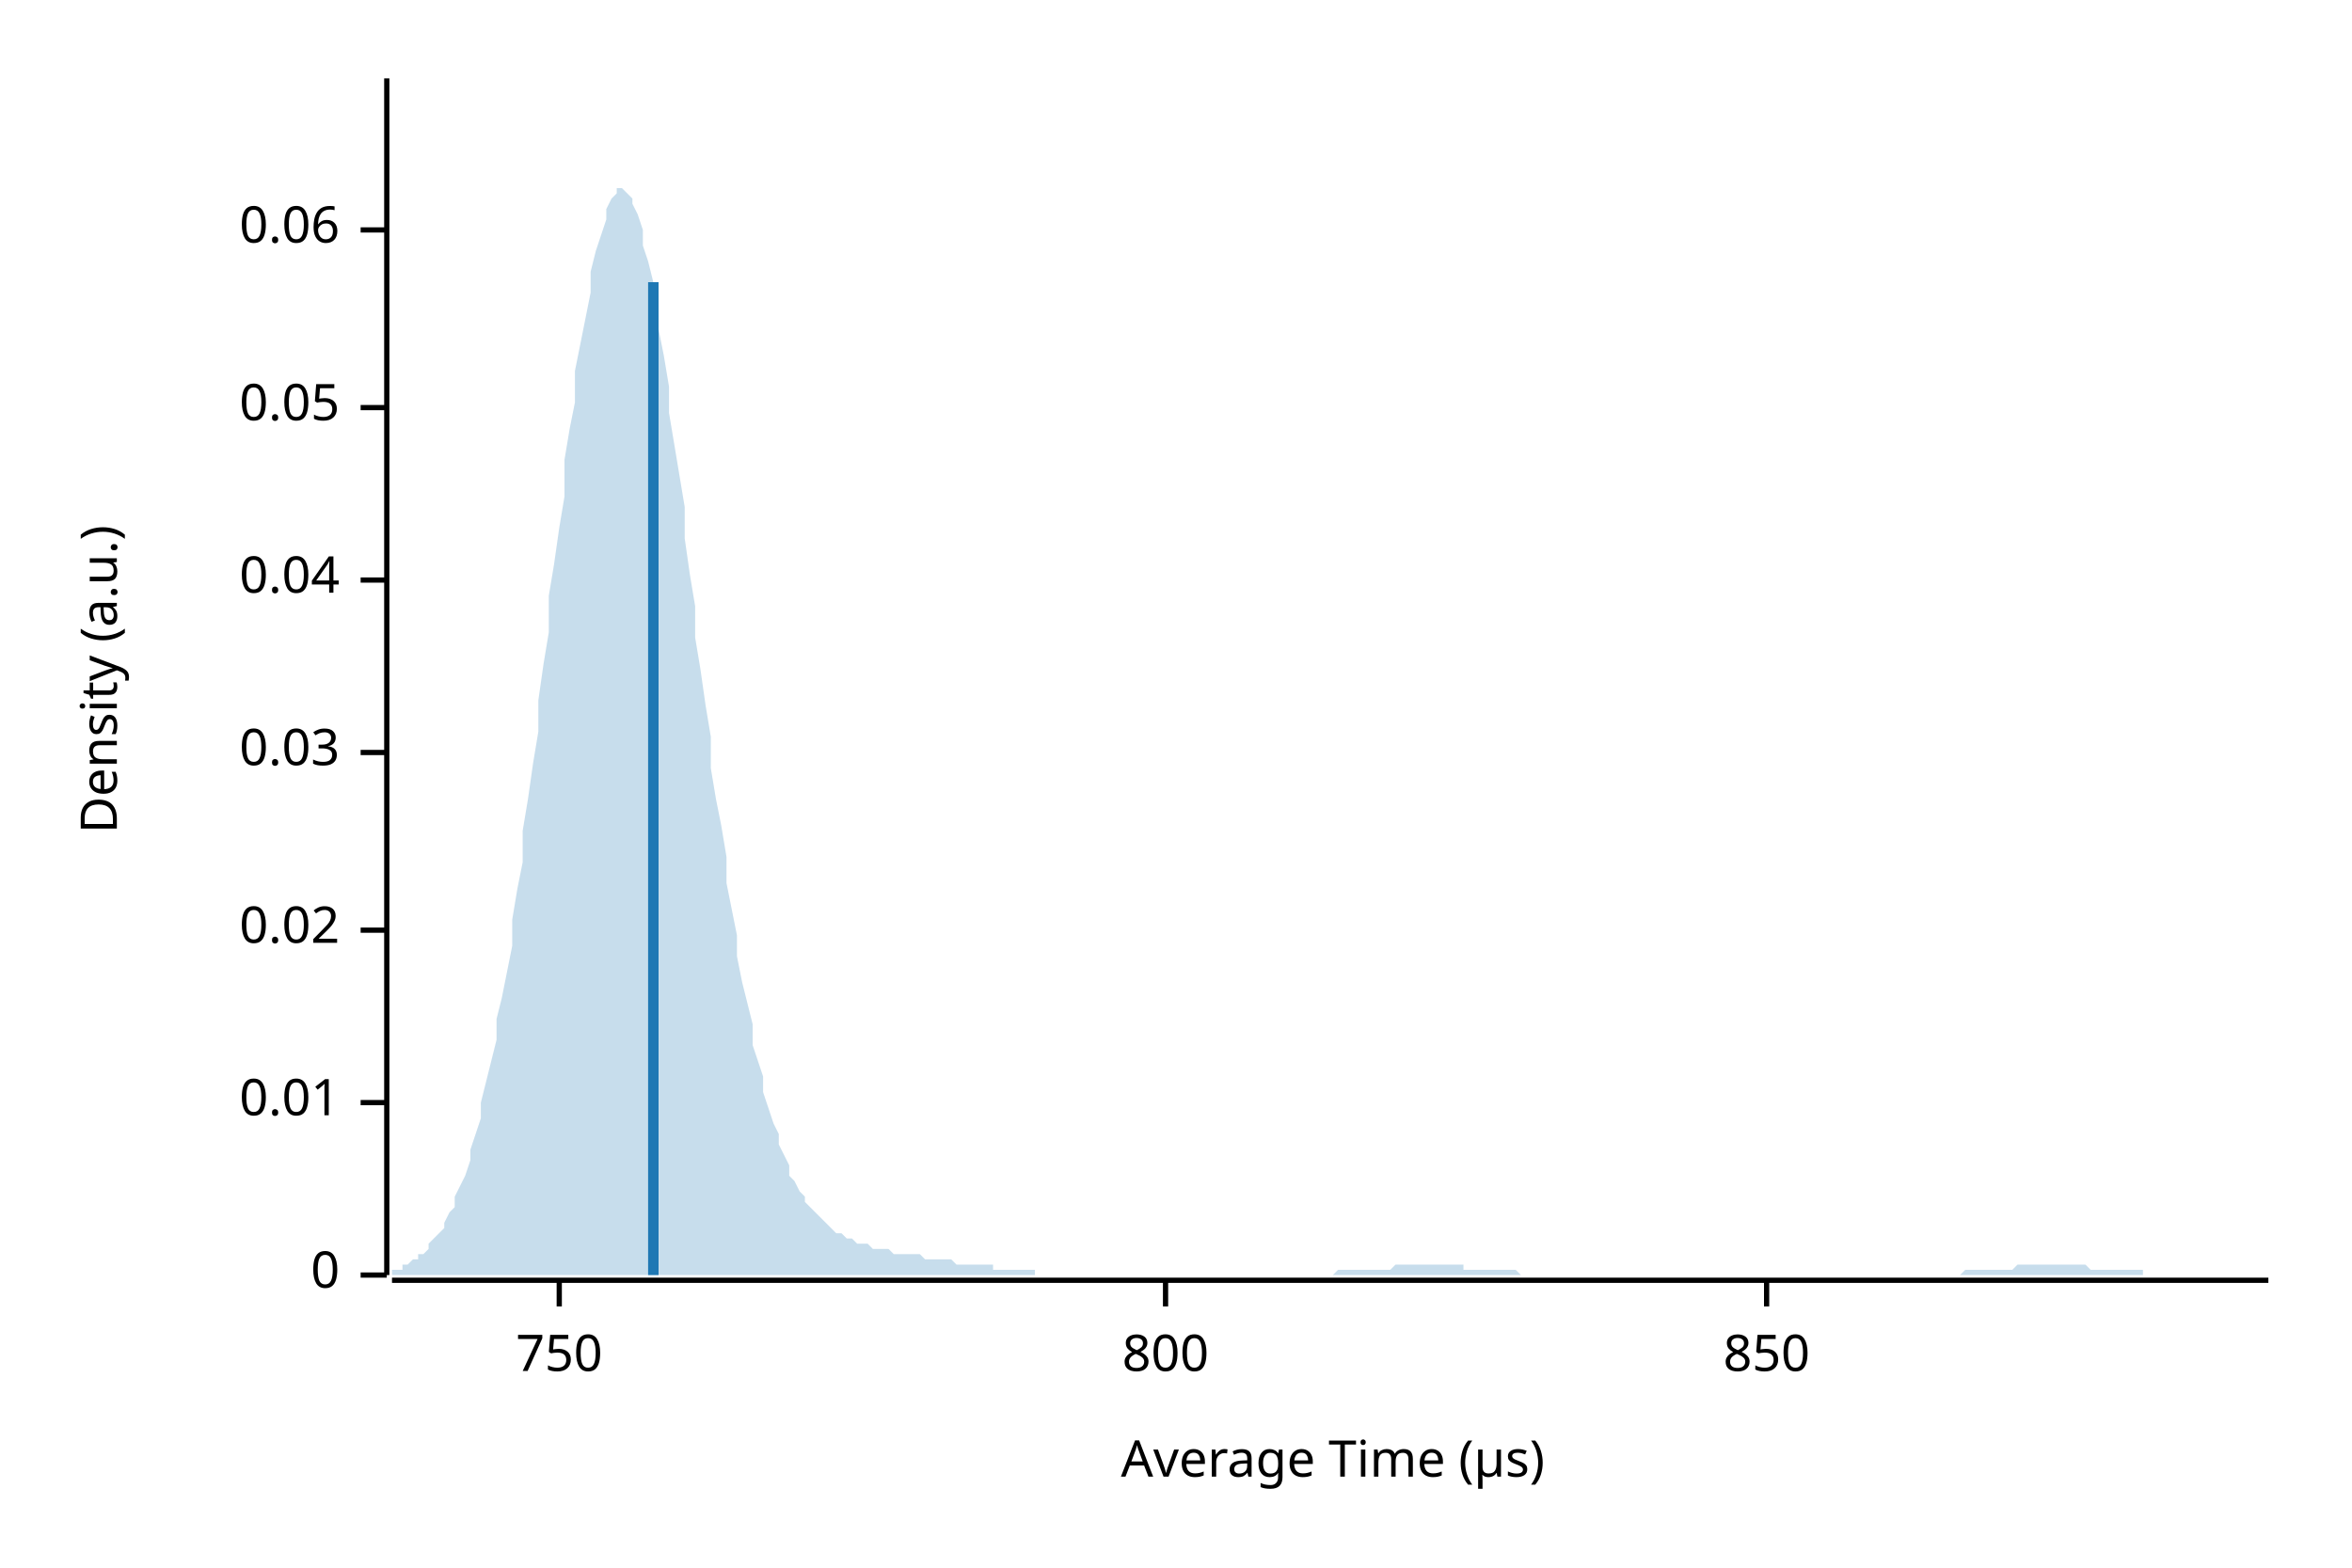
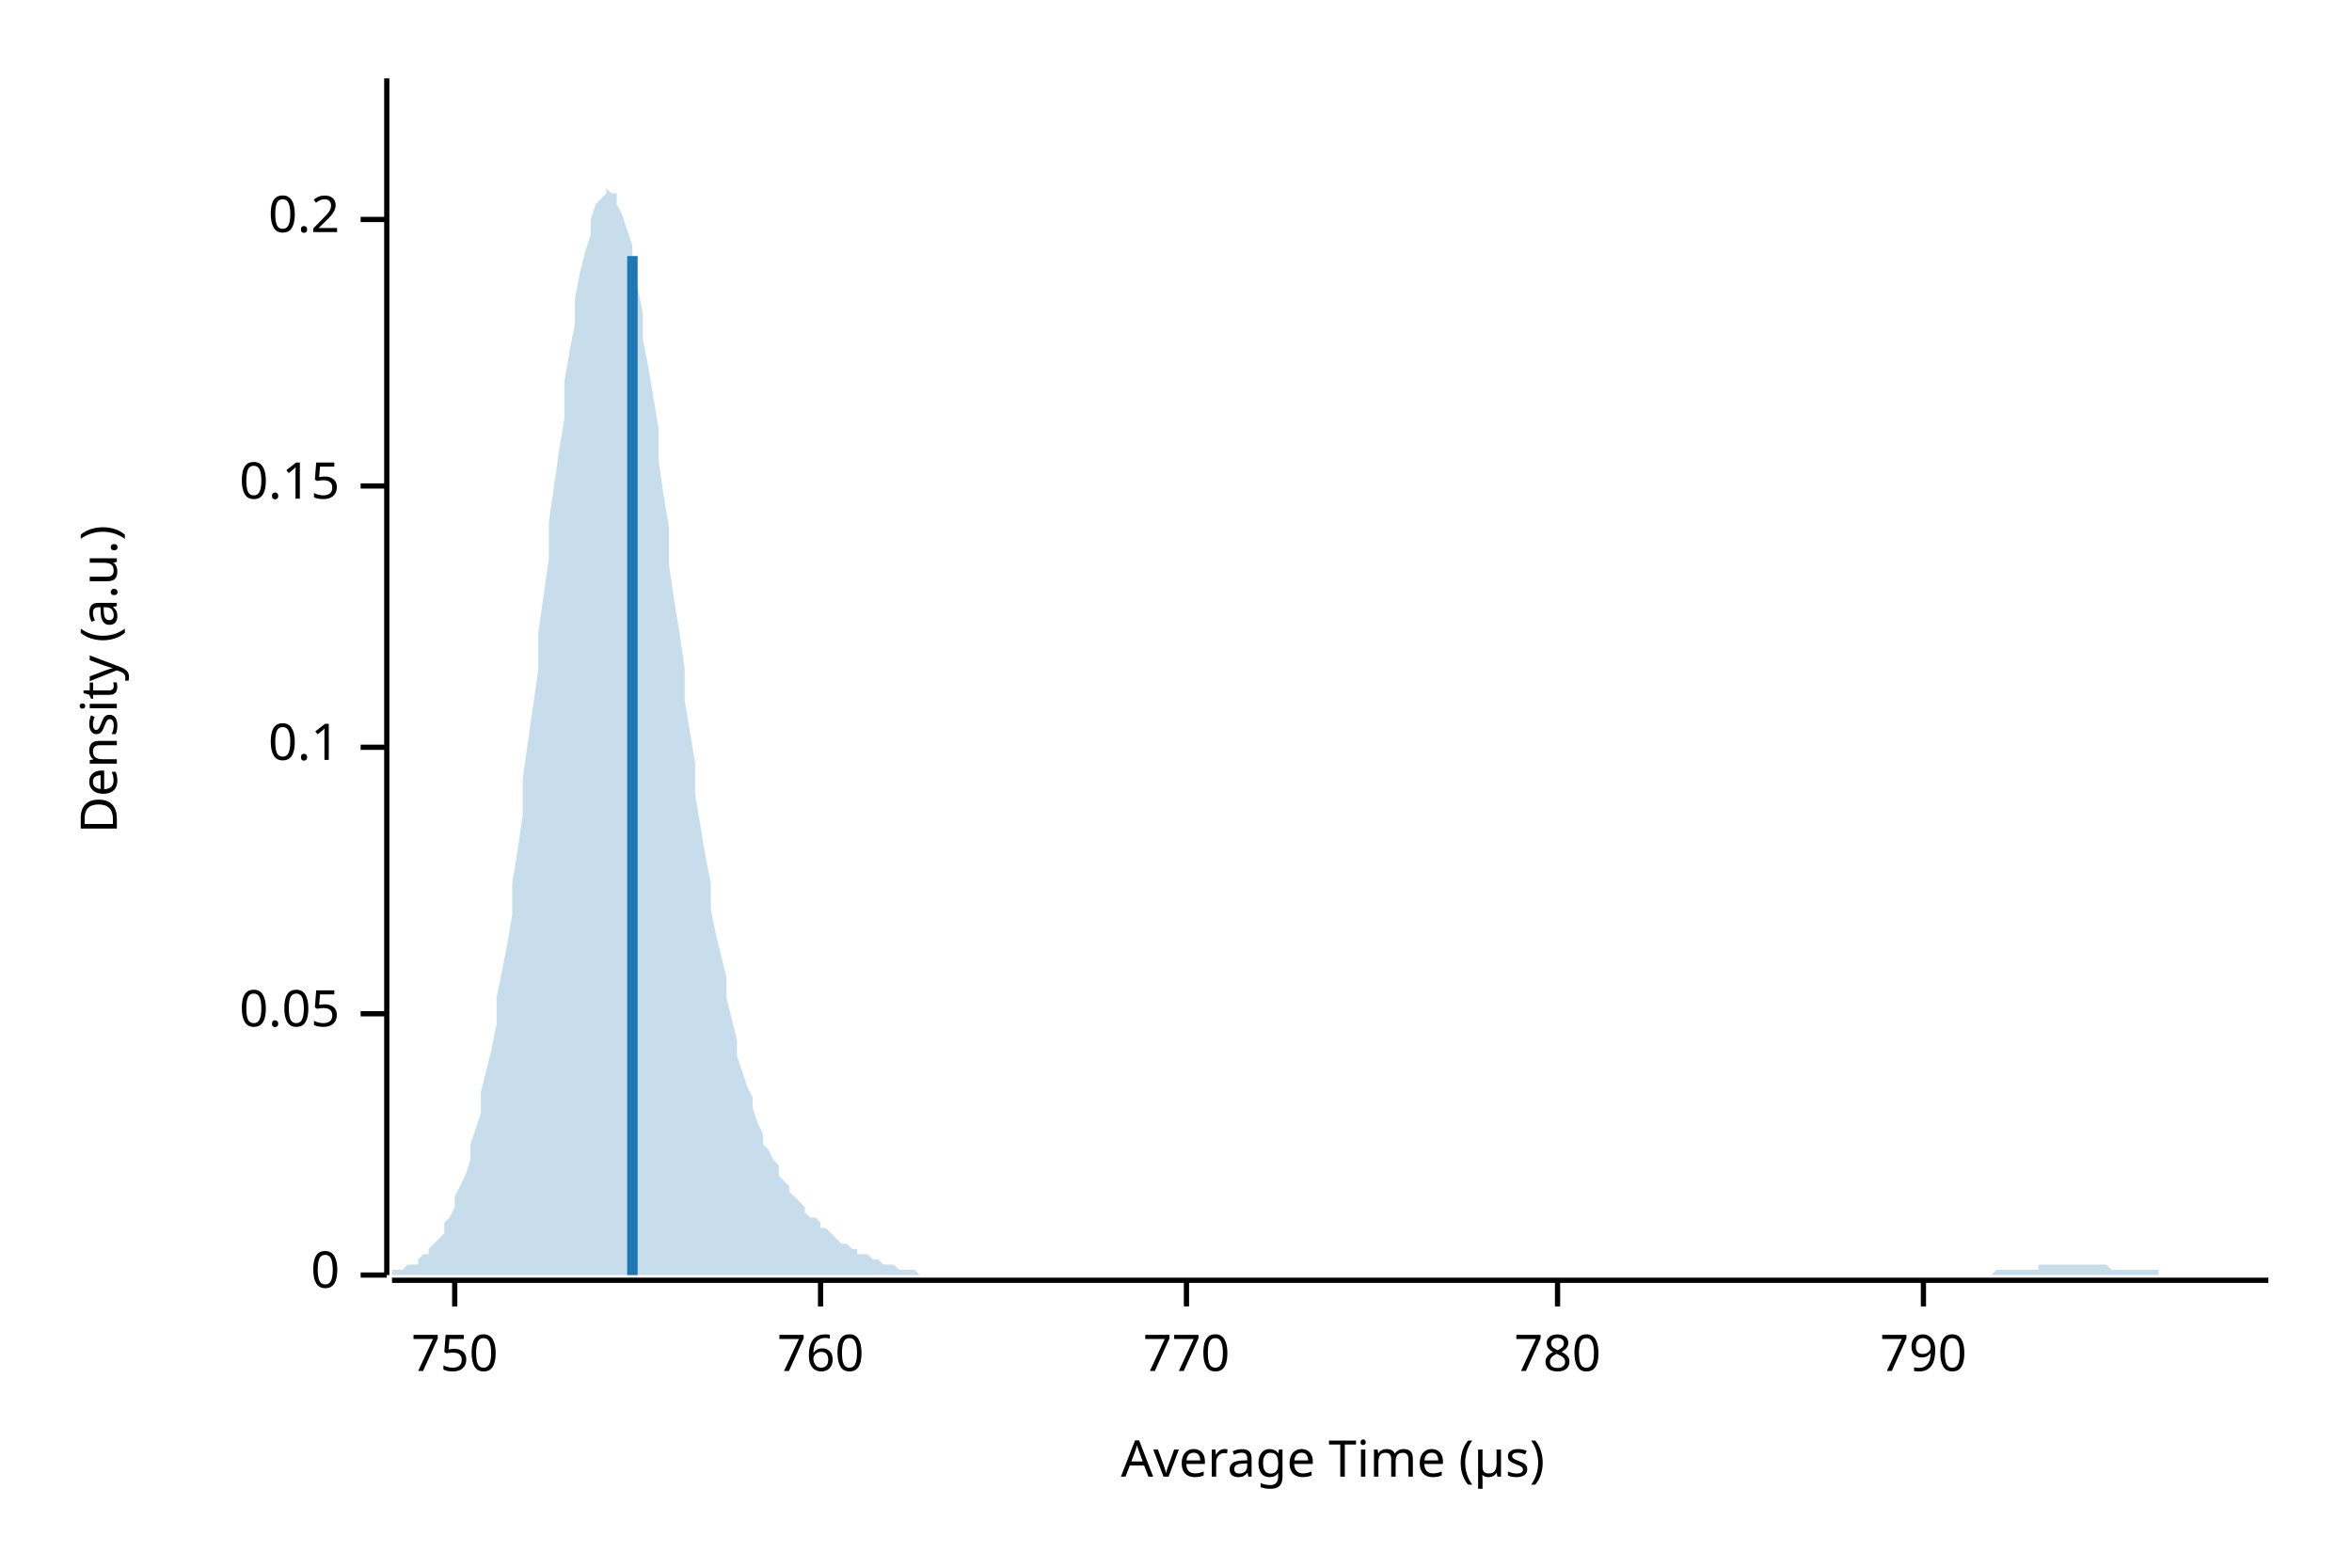
<svg xmlns="http://www.w3.org/2000/svg" width="450" height="300" viewBox="0 0 450 300">
  <text x="15" y="130" dy="0.76em" text-anchor="middle" font-family="sans-serif" font-size="9.677" opacity="1" fill="#000000" transform="rotate(270, 15, 130)">
Density (a.u.)
</text>
  <text x="255" y="285" dy="-0.5ex" text-anchor="middle" font-family="sans-serif" font-size="9.677" opacity="1" fill="#000000">
Average Time (µs)
</text>
  <polyline fill="none" opacity="1" stroke="#000000" stroke-width="1" points="74,15 74,244 " />
  <text x="65" y="244" dy="0.5ex" text-anchor="end" font-family="sans-serif" font-size="9.677" opacity="1" fill="#000000">
0
</text>
  <polyline fill="none" opacity="1" stroke="#000000" stroke-width="1" points="69,244 74,244 " />
-   <text x="65" y="211" dy="0.5ex" text-anchor="end" font-family="sans-serif" font-size="9.677" opacity="1" fill="#000000">
- 0.01
- </text>
-   <polyline fill="none" opacity="1" stroke="#000000" stroke-width="1" points="69,211 74,211 " />
-   <text x="65" y="178" dy="0.5ex" text-anchor="end" font-family="sans-serif" font-size="9.677" opacity="1" fill="#000000">
- 0.02
- </text>
-   <polyline fill="none" opacity="1" stroke="#000000" stroke-width="1" points="69,178 74,178 " />
-   <text x="65" y="144" dy="0.5ex" text-anchor="end" font-family="sans-serif" font-size="9.677" opacity="1" fill="#000000">
- 0.03
- </text>
-   <polyline fill="none" opacity="1" stroke="#000000" stroke-width="1" points="69,144 74,144 " />
-   <text x="65" y="111" dy="0.5ex" text-anchor="end" font-family="sans-serif" font-size="9.677" opacity="1" fill="#000000">
- 0.04
- </text>
-   <polyline fill="none" opacity="1" stroke="#000000" stroke-width="1" points="69,111 74,111 " />
-   <text x="65" y="78" dy="0.5ex" text-anchor="end" font-family="sans-serif" font-size="9.677" opacity="1" fill="#000000">
+   <text x="65" y="194" dy="0.5ex" text-anchor="end" font-family="sans-serif" font-size="9.677" opacity="1" fill="#000000">
0.05
</text>
-   <polyline fill="none" opacity="1" stroke="#000000" stroke-width="1" points="69,78 74,78 " />
-   <text x="65" y="44" dy="0.5ex" text-anchor="end" font-family="sans-serif" font-size="9.677" opacity="1" fill="#000000">
- 0.06
+   <polyline fill="none" opacity="1" stroke="#000000" stroke-width="1" points="69,194 74,194 " />
+   <text x="65" y="143" dy="0.5ex" text-anchor="end" font-family="sans-serif" font-size="9.677" opacity="1" fill="#000000">
+ 0.1
</text>
-   <polyline fill="none" opacity="1" stroke="#000000" stroke-width="1" points="69,44 74,44 " />
+   <polyline fill="none" opacity="1" stroke="#000000" stroke-width="1" points="69,143 74,143 " />
+   <text x="65" y="93" dy="0.5ex" text-anchor="end" font-family="sans-serif" font-size="9.677" opacity="1" fill="#000000">
+ 0.15
+ </text>
+   <polyline fill="none" opacity="1" stroke="#000000" stroke-width="1" points="69,93 74,93 " />
+   <text x="65" y="42" dy="0.5ex" text-anchor="end" font-family="sans-serif" font-size="9.677" opacity="1" fill="#000000">
+ 0.2
+ </text>
+   <polyline fill="none" opacity="1" stroke="#000000" stroke-width="1" points="69,42 74,42 " />
  <polyline fill="none" opacity="1" stroke="#000000" stroke-width="1" points="75,245 434,245 " />
-   <text x="107" y="255" dy="0.76em" text-anchor="middle" font-family="sans-serif" font-size="9.677" opacity="1" fill="#000000">
+   <text x="87" y="255" dy="0.76em" text-anchor="middle" font-family="sans-serif" font-size="9.677" opacity="1" fill="#000000">
750
</text>
-   <polyline fill="none" opacity="1" stroke="#000000" stroke-width="1" points="107,245 107,250 " />
-   <text x="223" y="255" dy="0.76em" text-anchor="middle" font-family="sans-serif" font-size="9.677" opacity="1" fill="#000000">
- 800
+   <polyline fill="none" opacity="1" stroke="#000000" stroke-width="1" points="87,245 87,250 " />
+   <text x="157" y="255" dy="0.76em" text-anchor="middle" font-family="sans-serif" font-size="9.677" opacity="1" fill="#000000">
+ 760
</text>
-   <polyline fill="none" opacity="1" stroke="#000000" stroke-width="1" points="223,245 223,250 " />
-   <text x="338" y="255" dy="0.76em" text-anchor="middle" font-family="sans-serif" font-size="9.677" opacity="1" fill="#000000">
- 850
+   <polyline fill="none" opacity="1" stroke="#000000" stroke-width="1" points="157,245 157,250 " />
+   <text x="227" y="255" dy="0.76em" text-anchor="middle" font-family="sans-serif" font-size="9.677" opacity="1" fill="#000000">
+ 770
</text>
-   <polyline fill="none" opacity="1" stroke="#000000" stroke-width="1" points="338,245 338,250 " />
-   <polygon opacity="0.25" fill="#1F78B4" points="75,243 75,243 76,243 77,243 77,242 78,242 79,241 80,241 80,240 81,240 82,239 82,238 83,237 84,236 85,235 85,234 86,232 87,231 87,229 88,227 89,225 90,222 90,220 91,217 92,214 92,211 93,207 94,203 95,199 95,195 96,191 97,186 98,181 98,176 99,170 100,165 100,159 101,153 102,146 103,140 103,134 104,127 105,121 105,114 106,108 107,101 108,95 108,88 109,82 110,77 110,71 111,66 112,61 113,56 113,52 114,48 115,45 116,42 116,40 117,38 118,37 118,36 119,36 120,37 121,38 121,39 122,41 123,44 123,47 124,50 125,54 126,59 126,63 127,68 128,74 128,79 129,85 130,91 131,97 131,103 132,110 133,116 133,122 134,128 135,135 136,141 136,147 137,153 138,158 139,164 139,169 140,174 141,179 141,183 142,188 143,192 144,196 144,200 145,203 146,206 146,209 147,212 148,215 149,217 149,219 150,221 151,223 151,225 152,226 153,228 154,229 154,230 155,231 156,232 157,233 157,233 158,234 159,235 159,235 160,236 161,236 162,237 162,237 163,237 164,238 164,238 165,238 166,238 167,239 167,239 168,239 169,239 169,239 170,239 171,240 172,240 172,240 173,240 174,240 175,240 175,240 176,240 177,241 177,241 178,241 179,241 180,241 180,241 181,241 182,241 182,241 183,242 184,242 185,242 185,242 186,242 187,242 187,242 188,242 189,242 190,242 190,243 191,243 192,243 192,243 193,243 194,243 195,243 195,243 196,243 197,243 198,243 198,244 199,244 200,244 200,244 201,244 202,244 203,244 203,244 204,244 205,244 205,244 206,244 207,244 208,244 208,244 209,244 210,244 210,244 211,244 212,244 213,244 213,244 214,244 215,244 216,244 216,244 217,244 218,244 218,244 219,244 220,244 221,244 221,244 222,244 223,244 223,244 224,244 225,244 226,244 226,244 227,244 228,244 228,244 229,244 230,244 231,244 231,244 232,244 233,244 233,244 234,244 235,244 236,244 236,244 237,244 238,244 239,244 239,244 240,244 241,244 241,244 242,244 243,244 244,244 244,244 245,244 246,244 246,244 247,244 248,244 249,244 249,244 250,244 251,244 251,244 252,244 253,244 254,244 254,244 255,244 256,243 257,243 257,243 258,243 259,243 259,243 260,243 261,243 262,243 262,243 263,243 264,243 264,243 265,243 266,243 267,242 267,242 268,242 269,242 269,242 270,242 271,242 272,242 272,242 273,242 274,242 275,242 275,242 276,242 277,242 277,242 278,242 279,242 280,242 280,243 281,243 282,243 282,243 283,243 284,243 285,243 285,243 286,243 287,243 287,243 288,243 289,243 290,243 290,243 291,244 292,244 292,244 293,244 294,244 295,244 295,244 296,244 297,244 298,244 298,244 299,244 300,244 300,244 301,244 302,244 303,244 303,244 304,244 305,244 305,244 306,244 307,244 308,244 308,244 309,244 310,244 310,244 311,244 312,244 313,244 313,244 314,244 315,244 316,244 316,244 317,244 318,244 318,244 319,244 320,244 321,244 321,244 322,244 323,244 323,244 324,244 325,244 326,244 326,244 327,244 328,244 328,244 329,244 330,244 331,244 331,244 332,244 333,244 333,244 334,244 335,244 336,244 336,244 337,244 338,244 339,244 339,244 340,244 341,244 341,244 342,244 343,244 344,244 344,244 345,244 346,244 346,244 347,244 348,244 349,244 349,244 350,244 351,244 351,244 352,244 353,244 354,244 354,244 355,244 356,244 357,244 357,244 358,244 359,244 359,244 360,244 361,244 362,244 362,244 363,244 364,244 364,244 365,244 366,244 367,244 367,244 368,244 369,244 369,244 370,244 371,244 372,244 372,244 373,244 374,244 375,244 375,244 376,243 377,243 377,243 378,243 379,243 380,243 380,243 381,243 382,243 382,243 383,243 384,243 385,243 385,243 386,242 387,242 387,242 388,242 389,242 390,242 390,242 391,242 392,242 392,242 393,242 394,242 395,242 395,242 396,242 397,242 398,242 398,242 399,242 400,243 400,243 401,243 402,243 403,243 403,243 404,243 405,243 405,243 406,243 407,243 408,243 408,243 409,243 410,243 410,244 411,244 412,244 413,244 413,244 414,244 415,244 416,244 416,244 417,244 418,244 418,244 419,244 420,244 421,244 421,244 422,244 423,244 423,244 424,244 425,244 426,244 426,244 427,244 428,244 428,244 429,244 430,244 431,244 431,244 432,244 433,244 434,244 434,244 75,244 " />
-   <polyline fill="none" opacity="1" stroke="#1F78B4" stroke-width="2" points="125,244 125,54 " />
+   <polyline fill="none" opacity="1" stroke="#000000" stroke-width="1" points="227,245 227,250 " />
+   <text x="298" y="255" dy="0.76em" text-anchor="middle" font-family="sans-serif" font-size="9.677" opacity="1" fill="#000000">
+ 780
+ </text>
+   <polyline fill="none" opacity="1" stroke="#000000" stroke-width="1" points="298,245 298,250 " />
+   <text x="368" y="255" dy="0.76em" text-anchor="middle" font-family="sans-serif" font-size="9.677" opacity="1" fill="#000000">
+ 790
+ </text>
+   <polyline fill="none" opacity="1" stroke="#000000" stroke-width="1" points="368,245 368,250 " />
+   <polygon opacity="0.25" fill="#1F78B4" points="75,244 75,243 76,243 77,243 77,243 78,242 79,242 80,242 80,241 81,240 82,240 82,239 83,238 84,237 85,236 85,234 86,233 87,231 87,229 88,227 89,225 90,222 90,219 91,216 92,213 92,209 93,205 94,201 95,196 95,191 96,186 97,181 98,175 98,169 99,163 100,156 100,149 101,142 102,135 103,128 103,121 104,114 105,107 105,100 106,93 107,86 108,80 108,73 109,67 110,62 110,57 111,52 112,48 113,45 113,42 114,39 115,38 116,37 116,36 117,37 118,37 118,39 119,41 120,44 121,47 121,51 122,55 123,60 123,65 124,70 125,76 126,82 126,88 127,95 128,101 128,108 129,115 130,121 131,128 131,134 132,140 133,146 133,152 134,158 135,164 136,169 136,174 137,179 138,183 139,187 139,191 140,195 141,199 141,202 142,205 143,208 144,210 144,212 145,215 146,217 146,219 147,220 148,222 149,223 149,225 150,226 151,227 151,228 152,229 153,230 154,231 154,232 155,233 156,233 157,234 157,235 158,235 159,236 159,236 160,237 161,238 162,238 162,238 163,239 164,239 164,240 165,240 166,240 167,241 167,241 168,241 169,242 169,242 170,242 171,242 172,243 172,243 173,243 174,243 175,243 175,243 176,244 177,244 177,244 178,244 179,244 180,244 180,244 181,244 182,244 182,244 183,244 184,244 185,244 185,244 186,244 187,244 187,244 188,244 189,244 190,244 190,244 191,244 192,244 192,244 193,244 194,244 195,244 195,244 196,244 197,244 198,244 198,244 199,244 200,244 200,244 201,244 202,244 203,244 203,244 204,244 205,244 205,244 206,244 207,244 208,244 208,244 209,244 210,244 210,244 211,244 212,244 213,244 213,244 214,244 215,244 216,244 216,244 217,244 218,244 218,244 219,244 220,244 221,244 221,244 222,244 223,244 223,244 224,244 225,244 226,244 226,244 227,244 228,244 228,244 229,244 230,244 231,244 231,244 232,244 233,244 233,244 234,244 235,244 236,244 236,244 237,244 238,244 239,244 239,244 240,244 241,244 241,244 242,244 243,244 244,244 244,244 245,244 246,244 246,244 247,244 248,244 249,244 249,244 250,244 251,244 251,244 252,244 253,244 254,244 254,244 255,244 256,244 257,244 257,244 258,244 259,244 259,244 260,244 261,244 262,244 262,244 263,244 264,244 264,244 265,244 266,244 267,244 267,244 268,244 269,244 269,244 270,244 271,244 272,244 272,244 273,244 274,244 275,244 275,244 276,244 277,244 277,244 278,244 279,244 280,244 280,244 281,244 282,244 282,244 283,244 284,244 285,244 285,244 286,244 287,244 287,244 288,244 289,244 290,244 290,244 291,244 292,244 292,244 293,244 294,244 295,244 295,244 296,244 297,244 298,244 298,244 299,244 300,244 300,244 301,244 302,244 303,244 303,244 304,244 305,244 305,244 306,244 307,244 308,244 308,244 309,244 310,244 310,244 311,244 312,244 313,244 313,244 314,244 315,244 316,244 316,244 317,244 318,244 318,244 319,244 320,244 321,244 321,244 322,244 323,244 323,244 324,244 325,244 326,244 326,244 327,244 328,244 328,244 329,244 330,244 331,244 331,244 332,244 333,244 333,244 334,244 335,244 336,244 336,244 337,244 338,244 339,244 339,244 340,244 341,244 341,244 342,244 343,244 344,244 344,244 345,244 346,244 346,244 347,244 348,244 349,244 349,244 350,244 351,244 351,244 352,244 353,244 354,244 354,244 355,244 356,244 357,244 357,244 358,244 359,244 359,244 360,244 361,244 362,244 362,244 363,244 364,244 364,244 365,244 366,244 367,244 367,244 368,244 369,244 369,244 370,244 371,244 372,244 372,244 373,244 374,244 375,244 375,244 376,244 377,244 377,244 378,244 379,244 380,244 380,244 381,244 382,243 382,243 383,243 384,243 385,243 385,243 386,243 387,243 387,243 388,243 389,243 390,243 390,242 391,242 392,242 392,242 393,242 394,242 395,242 395,242 396,242 397,242 398,242 398,242 399,242 400,242 400,242 401,242 402,242 403,242 403,242 404,243 405,243 405,243 406,243 407,243 408,243 408,243 409,243 410,243 410,243 411,243 412,243 413,243 413,244 414,244 415,244 416,244 416,244 417,244 418,244 418,244 419,244 420,244 421,244 421,244 422,244 423,244 423,244 424,244 425,244 426,244 426,244 427,244 428,244 428,244 429,244 430,244 431,244 431,244 432,244 433,244 434,244 434,244 75,244 " />
+   <polyline fill="none" opacity="1" stroke="#1F78B4" stroke-width="2" points="121,244 121,49 " />
</svg>
